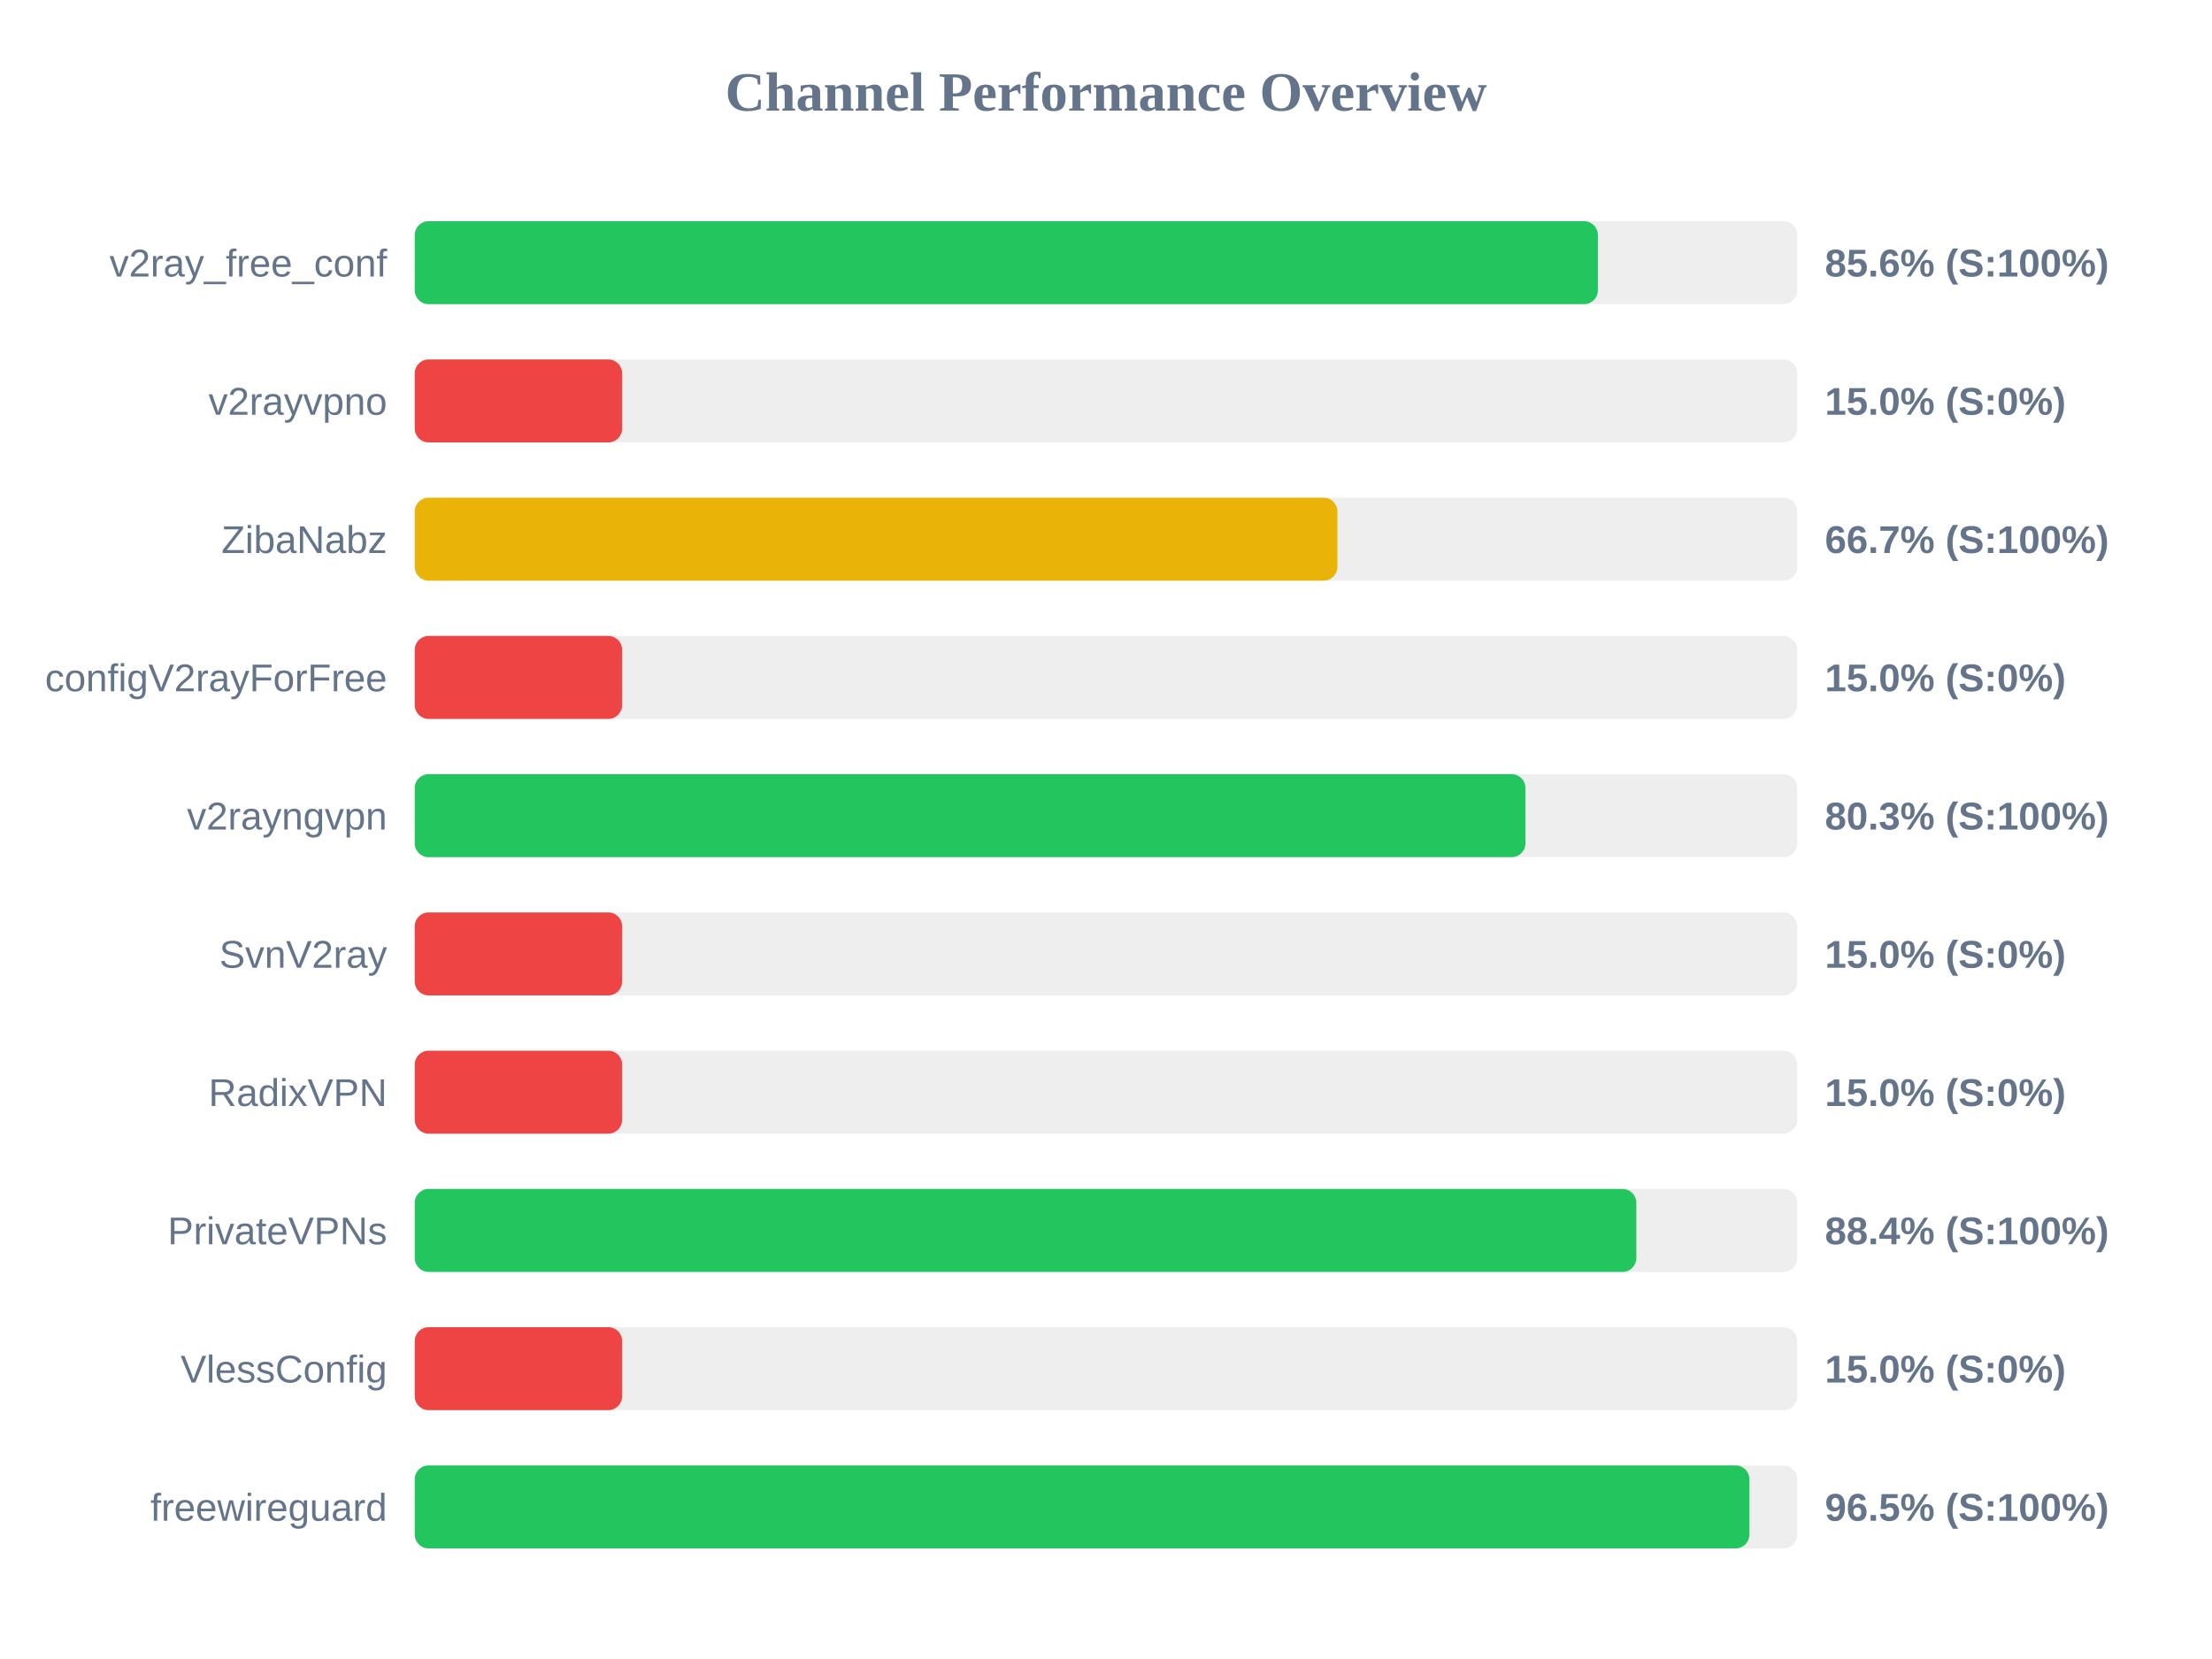
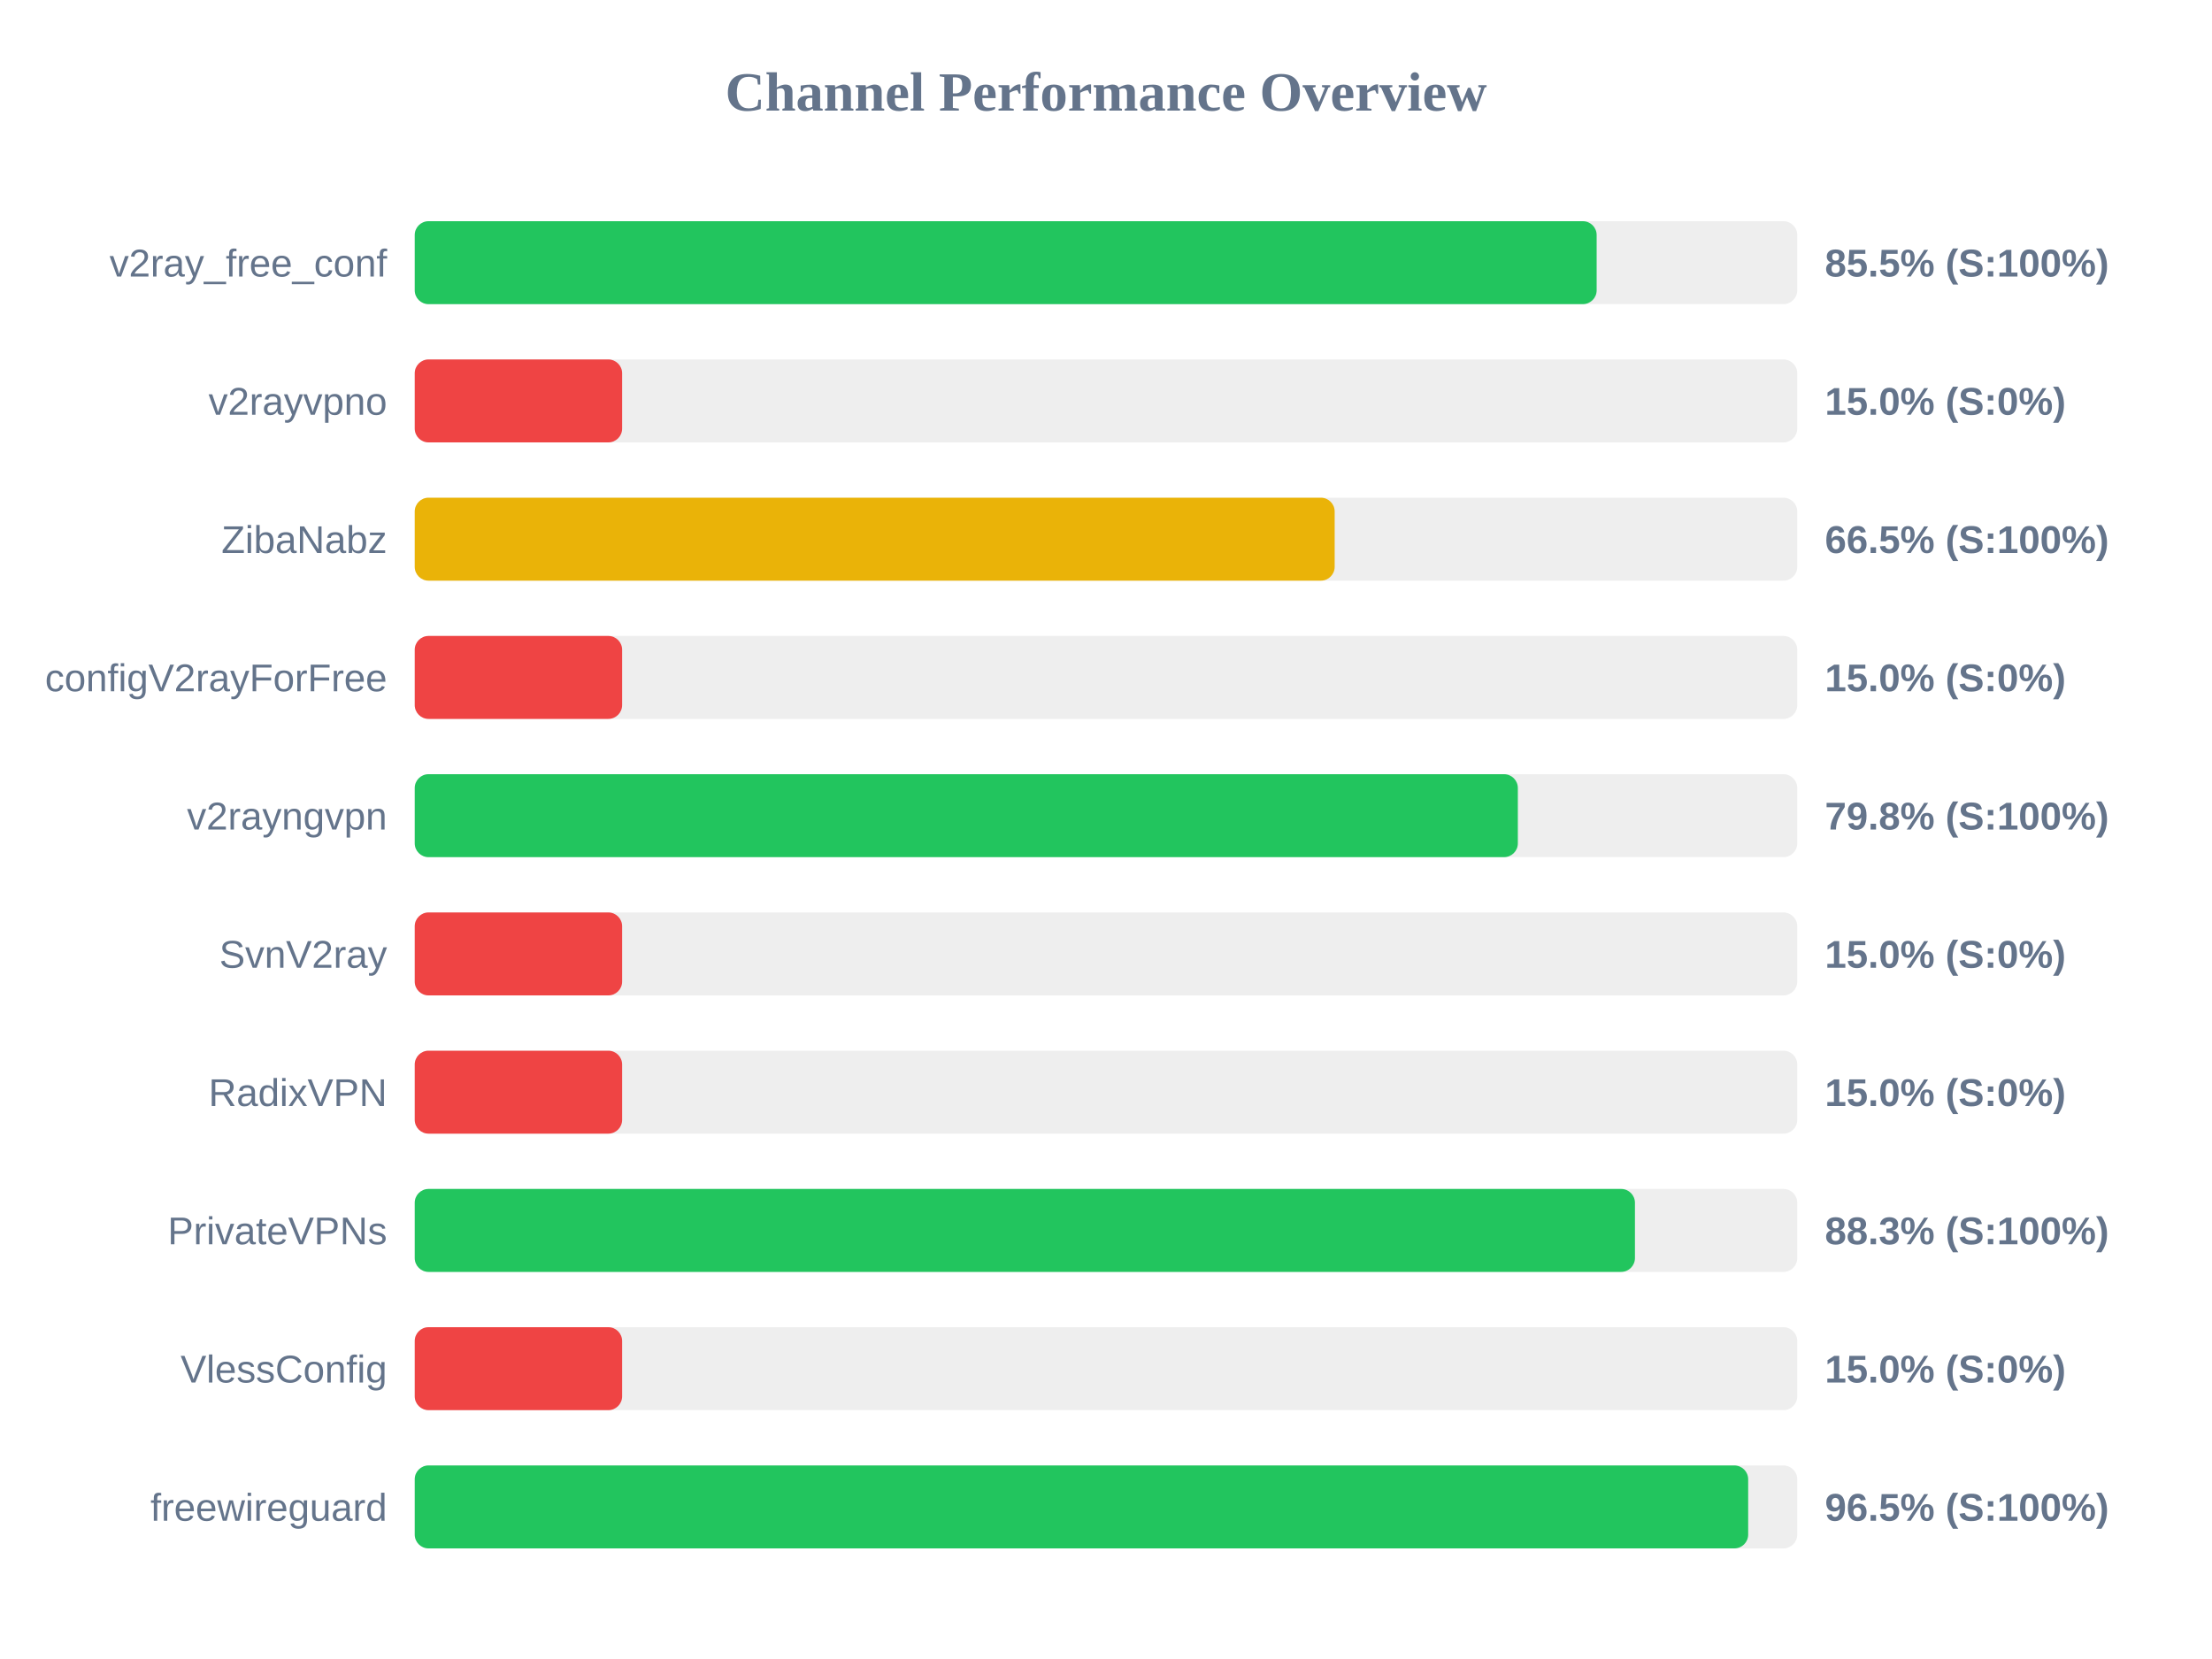
<svg xmlns="http://www.w3.org/2000/svg" width="800" height="600" version="1.1">
  <style>
        .row { font: 14px Arial; fill: #64748b; }
        .score { font: bold 14px Arial; fill: #64748b; }
    </style>
  <text x="400" y="40" text-anchor="middle" font-size="20px" font-weight="bold" fill="#64748b">Channel Performance Overview</text>
  <rect x="150" y="80" width="500" height="30" fill="#eee" rx="5" />
-   <rect x="150" y="80" width="427.9" height="30" fill="#22c55e" rx="5" />
+   <rect x="150" y="80" width="427.45" height="30" fill="#22c55e" rx="5" />
  <text x="140" y="100" text-anchor="end" class="row">v2ray_free_conf</text>
-   <text x="660" y="100" text-anchor="start" class="score">85.6% (S:100%)</text>
+   <text x="660" y="100" text-anchor="start" class="score">85.5% (S:100%)</text>
  <rect x="150" y="130" width="500" height="30" fill="#eee" rx="5" />
  <rect x="150" y="130" width="75.0" height="30" fill="#ef4444" rx="5" />
  <text x="140" y="150" text-anchor="end" class="row">v2rayvpno</text>
  <text x="660" y="150" text-anchor="start" class="score">15.0% (S:0%)</text>
  <rect x="150" y="180" width="500" height="30" fill="#eee" rx="5" />
-   <rect x="150" y="180" width="333.7" height="30" fill="#eab308" rx="5" />
+   <rect x="150" y="180" width="332.7" height="30" fill="#eab308" rx="5" />
  <text x="140" y="200" text-anchor="end" class="row">ZibaNabz</text>
-   <text x="660" y="200" text-anchor="start" class="score">66.7% (S:100%)</text>
+   <text x="660" y="200" text-anchor="start" class="score">66.5% (S:100%)</text>
  <rect x="150" y="230" width="500" height="30" fill="#eee" rx="5" />
  <rect x="150" y="230" width="75.0" height="30" fill="#ef4444" rx="5" />
  <text x="140" y="250" text-anchor="end" class="row">configV2rayForFree</text>
  <text x="660" y="250" text-anchor="start" class="score">15.0% (S:0%)</text>
  <rect x="150" y="280" width="500" height="30" fill="#eee" rx="5" />
-   <rect x="150" y="280" width="401.7" height="30" fill="#22c55e" rx="5" />
+   <rect x="150" y="280" width="398.95" height="30" fill="#22c55e" rx="5" />
  <text x="140" y="300" text-anchor="end" class="row">v2rayngvpn</text>
-   <text x="660" y="300" text-anchor="start" class="score">80.3% (S:100%)</text>
+   <text x="660" y="300" text-anchor="start" class="score">79.8% (S:100%)</text>
  <rect x="150" y="330" width="500" height="30" fill="#eee" rx="5" />
  <rect x="150" y="330" width="75.0" height="30" fill="#ef4444" rx="5" />
  <text x="140" y="350" text-anchor="end" class="row">SvnV2ray</text>
  <text x="660" y="350" text-anchor="start" class="score">15.0% (S:0%)</text>
  <rect x="150" y="380" width="500" height="30" fill="#eee" rx="5" />
  <rect x="150" y="380" width="75.0" height="30" fill="#ef4444" rx="5" />
  <text x="140" y="400" text-anchor="end" class="row">RadixVPN</text>
  <text x="660" y="400" text-anchor="start" class="score">15.0% (S:0%)</text>
  <rect x="150" y="430" width="500" height="30" fill="#eee" rx="5" />
-   <rect x="150" y="430" width="441.8" height="30" fill="#22c55e" rx="5" />
+   <rect x="150" y="430" width="441.3" height="30" fill="#22c55e" rx="5" />
  <text x="140" y="450" text-anchor="end" class="row">PrivateVPNs</text>
-   <text x="660" y="450" text-anchor="start" class="score">88.4% (S:100%)</text>
+   <text x="660" y="450" text-anchor="start" class="score">88.3% (S:100%)</text>
  <rect x="150" y="480" width="500" height="30" fill="#eee" rx="5" />
  <rect x="150" y="480" width="75.0" height="30" fill="#ef4444" rx="5" />
  <text x="140" y="500" text-anchor="end" class="row">VlessConfig</text>
  <text x="660" y="500" text-anchor="start" class="score">15.0% (S:0%)</text>
  <rect x="150" y="530" width="500" height="30" fill="#eee" rx="5" />
-   <rect x="150" y="530" width="482.7" height="30" fill="#22c55e" rx="5" />
+   <rect x="150" y="530" width="482.25" height="30" fill="#22c55e" rx="5" />
  <text x="140" y="550" text-anchor="end" class="row">freewireguard</text>
  <text x="660" y="550" text-anchor="start" class="score">96.5% (S:100%)</text>
</svg>
